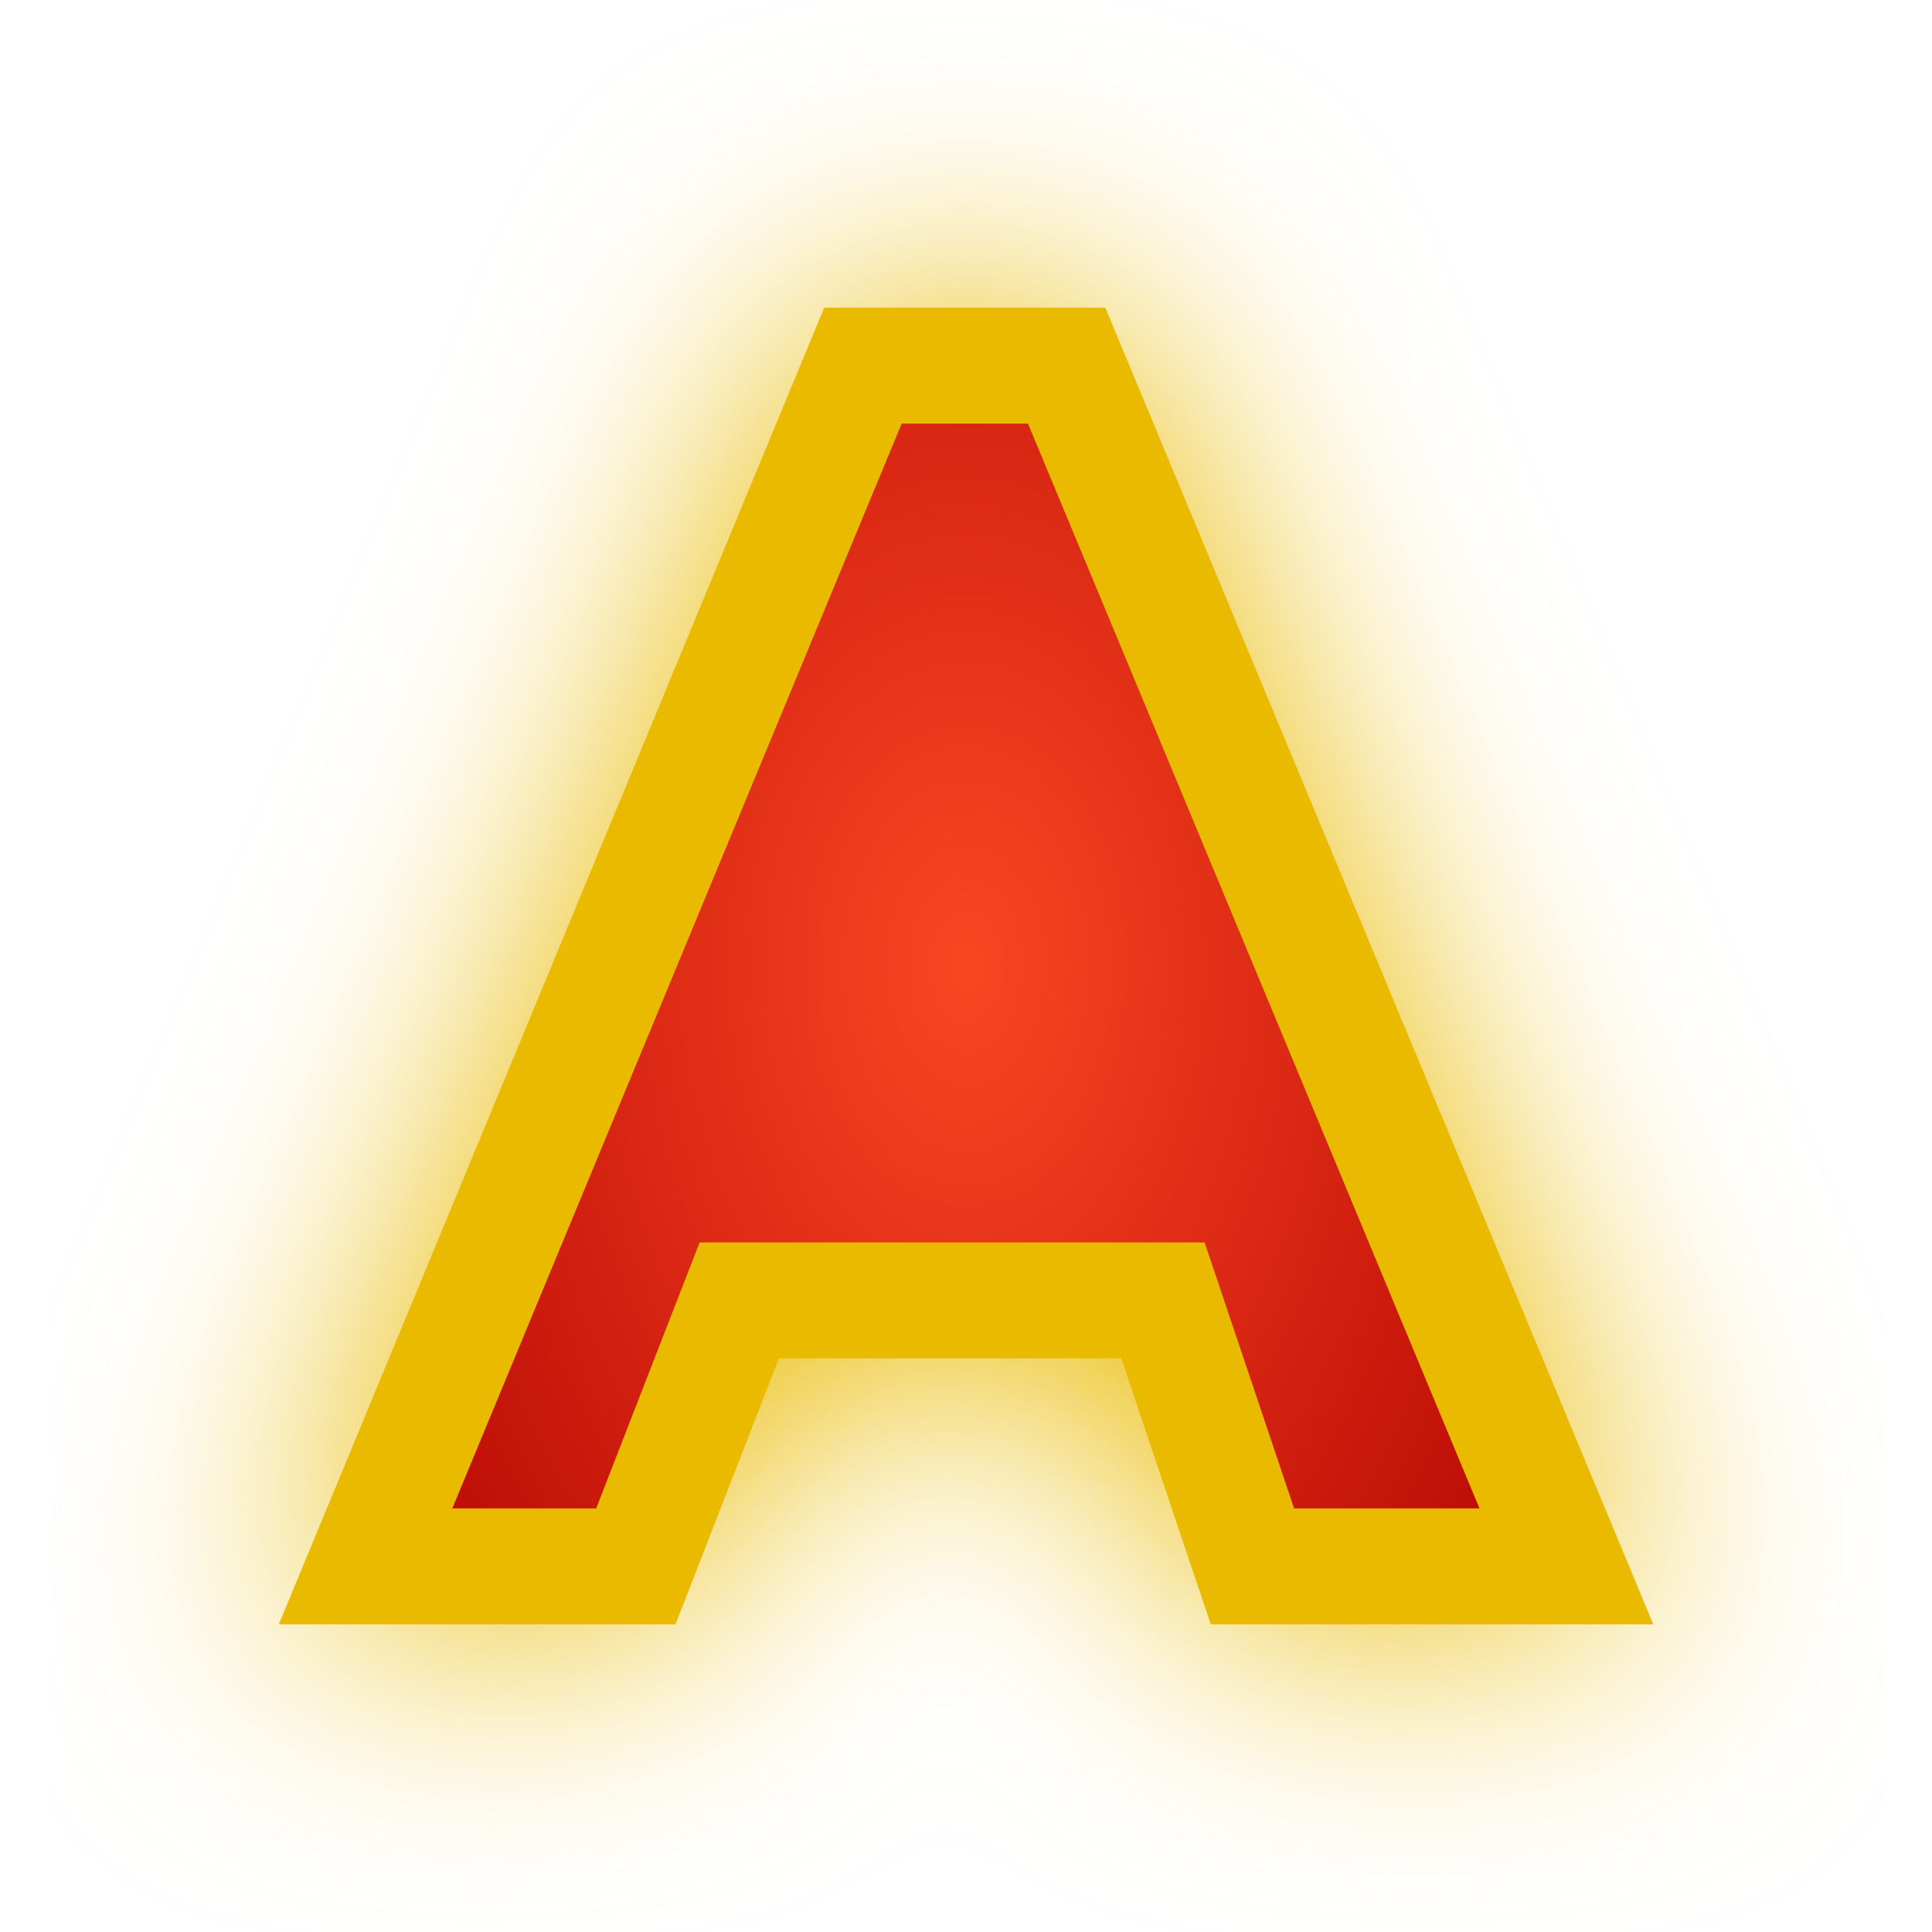
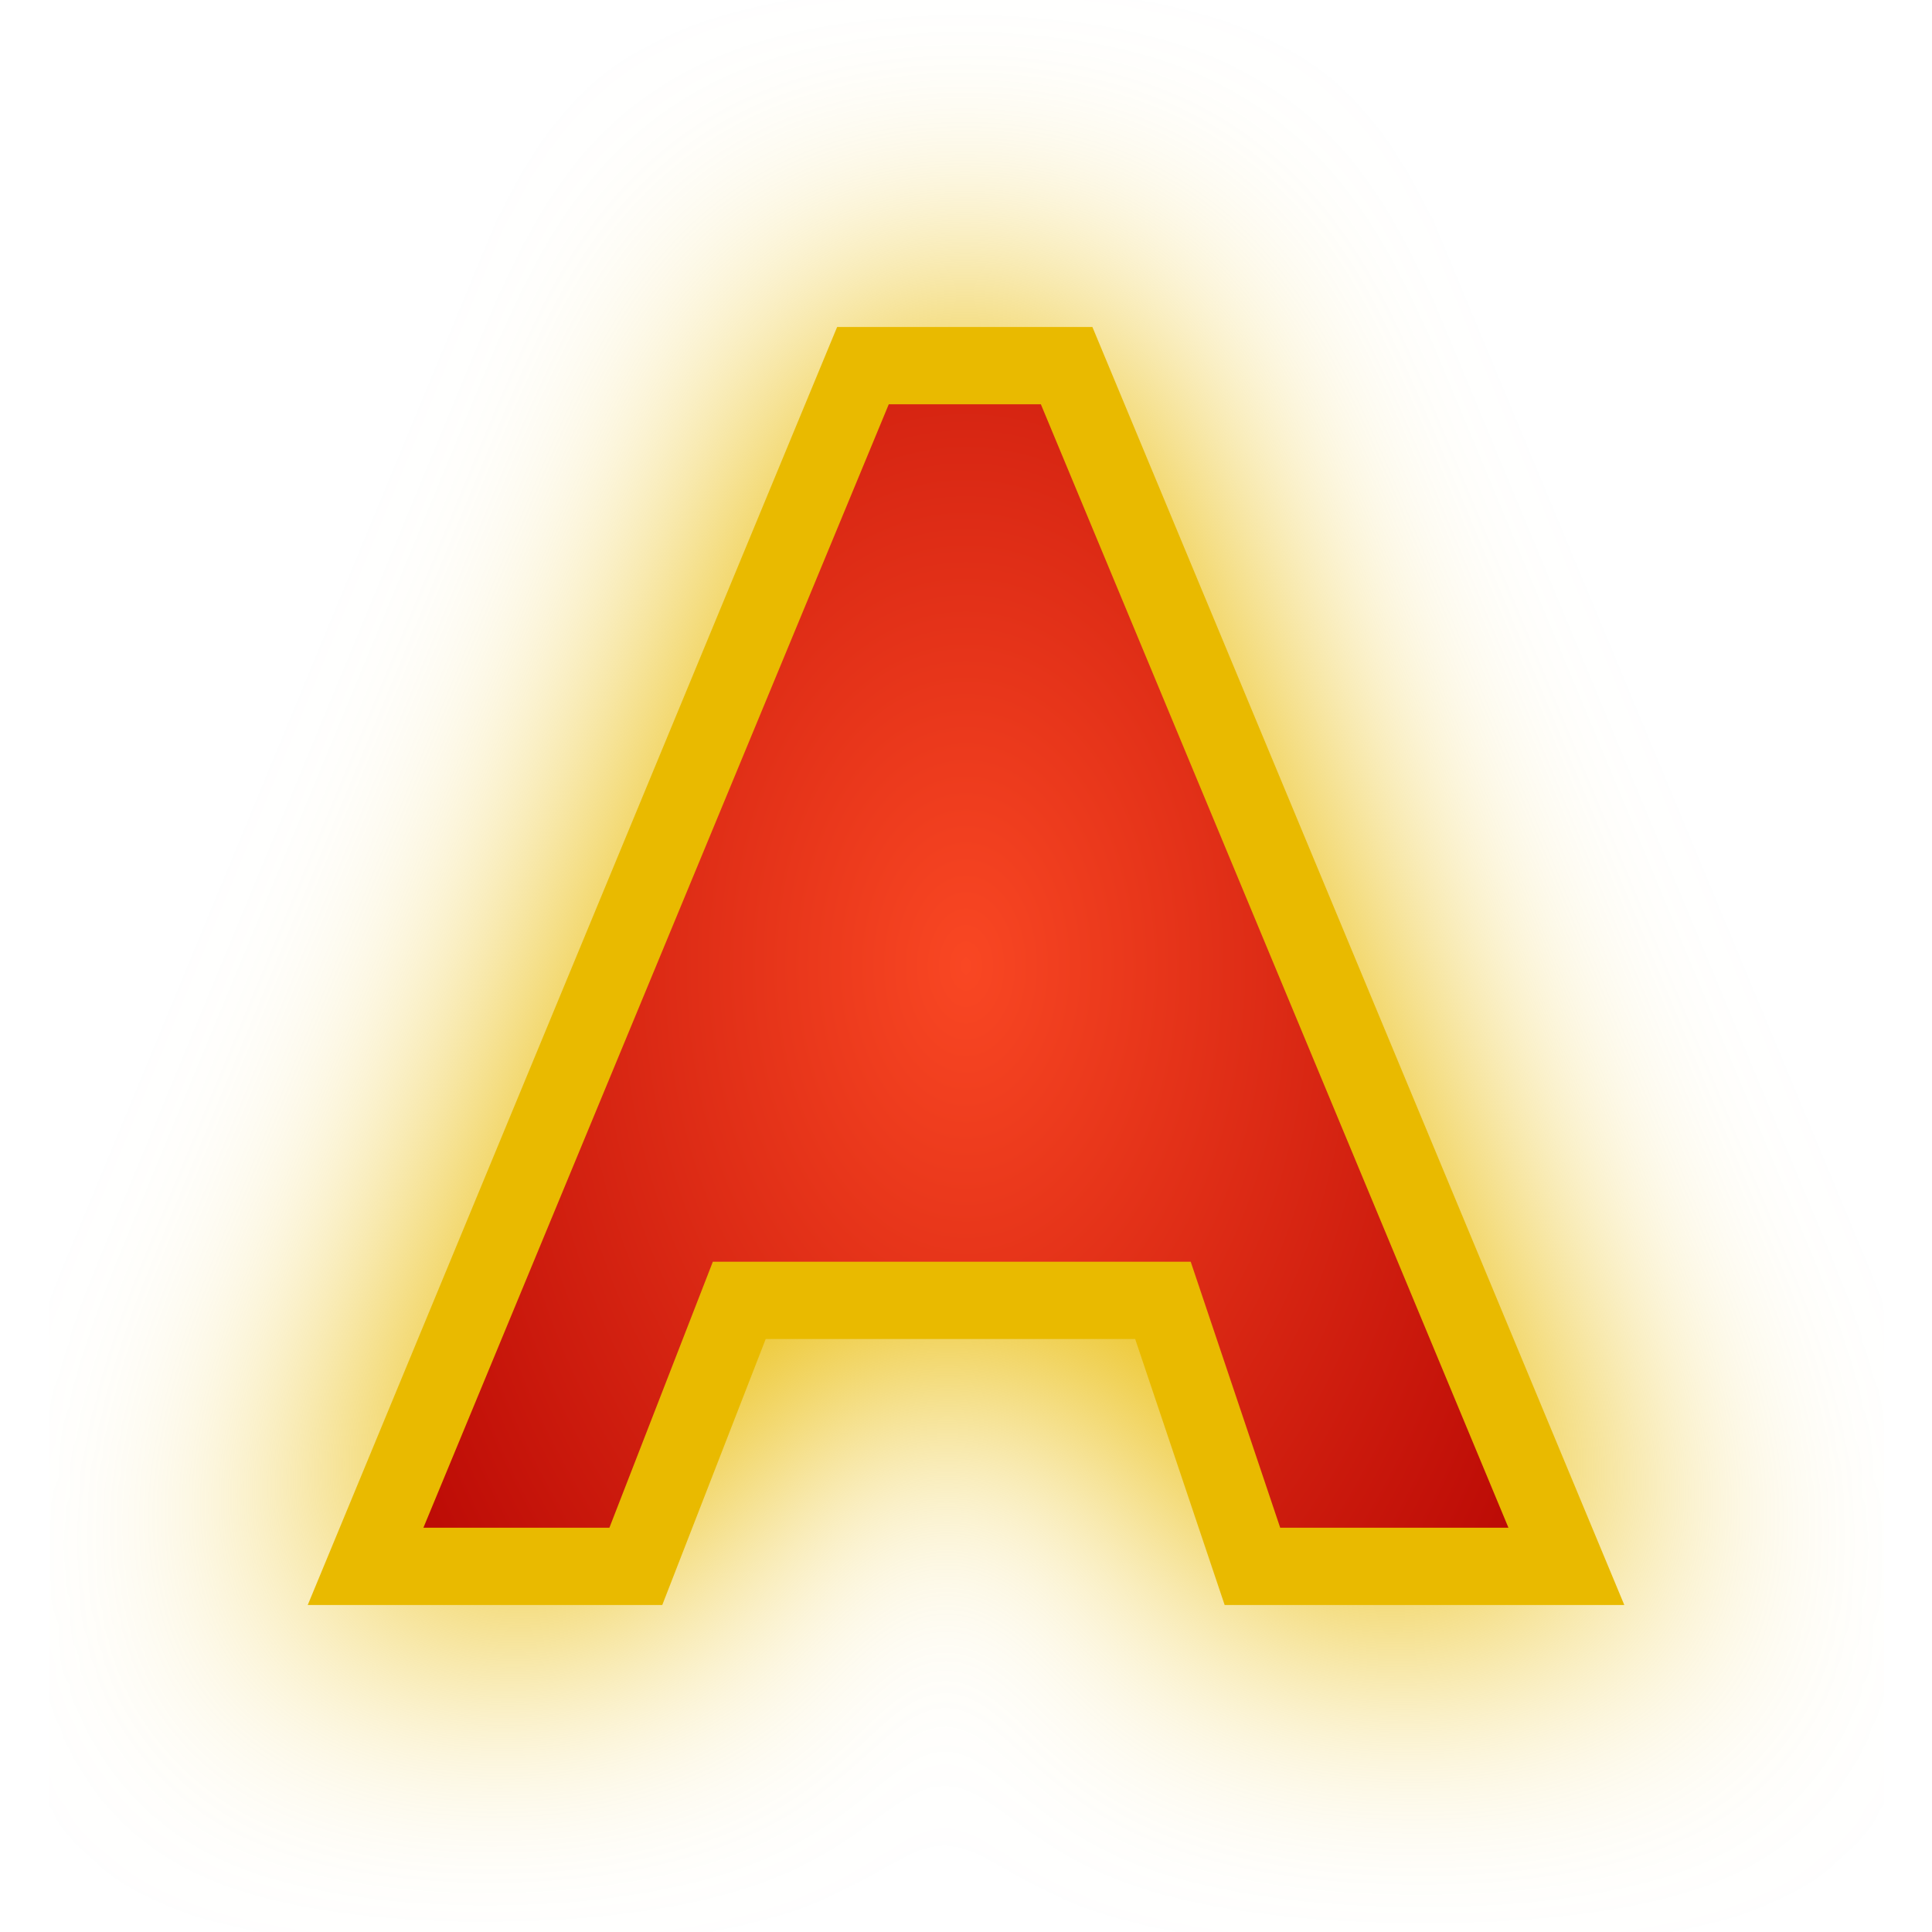
<svg xmlns="http://www.w3.org/2000/svg" xmlns:xlink="http://www.w3.org/1999/xlink" viewBox="0 0 100 100" height="100" width="100" version="1.1" id="svg45">
  <path d="M 32.911,81.074 38.264,67.308 h 21.93 l 4.631,13.766 H 81.075 L 55.209,18.926 H 44.666 l -25.744,62.148 z" id="background_path" style="fill:#E9BA00;fill-opacity:1;stroke:#E9BA00;stroke-width:6.0;stroke-opacity:1;filter:url(#backFilter);" />
  <defs>
    <filter style="color-interpolation-filters:sRGB" id="backFilter" x="-0.263" width="1.527" y="-0.342" height="1.684">
      <feGaussianBlur stdDeviation="7.086" id="gaussianBlurBack" />
    </filter>
    <linearGradient id="bgLinearGradient">
      <stop style="stop-color:#f94723;stop-opacity:1" offset="0" id="stop844" />
      <stop style="stop-color:#b10000;stop-opacity:1" offset="1" id="stop846" />
    </linearGradient>
    <radialGradient xlink:href="#bgLinearGradient" id="bgRadialGradient" cx="50" cy="50" fx="50" fy="50" r="40.248" gradientTransform="matrix(1,0,0,1.505091,0,-25.25453)" gradientUnits="userSpaceOnUse" />
  </defs>
-   <path d="M 32.911,81.074 38.264,67.308 h 21.93 l 4.631,13.766 H 81.075 L 55.209,18.926 H 44.666 l -25.744,62.148 z" id="main_path" style="fill:url(#bgRadialGradient);;fill-opacity:1;stroke:#E9BA00;stroke-width:6;stroke-opacity:1;stroke-miterlimit:4;stroke-dasharray:none" />
+   <path d="M 32.911,81.074 38.264,67.308 h 21.93 l 4.631,13.766 H 81.075 L 55.209,18.926 H 44.666 l -25.744,62.148 z" id="main_path" style="fill:url(#bgRadialGradient);;fill-opacity:1;stroke:#E9BA00;stroke-width:4;stroke-opacity:1;stroke-miterlimit:4;stroke-dasharray:none" />
</svg>
